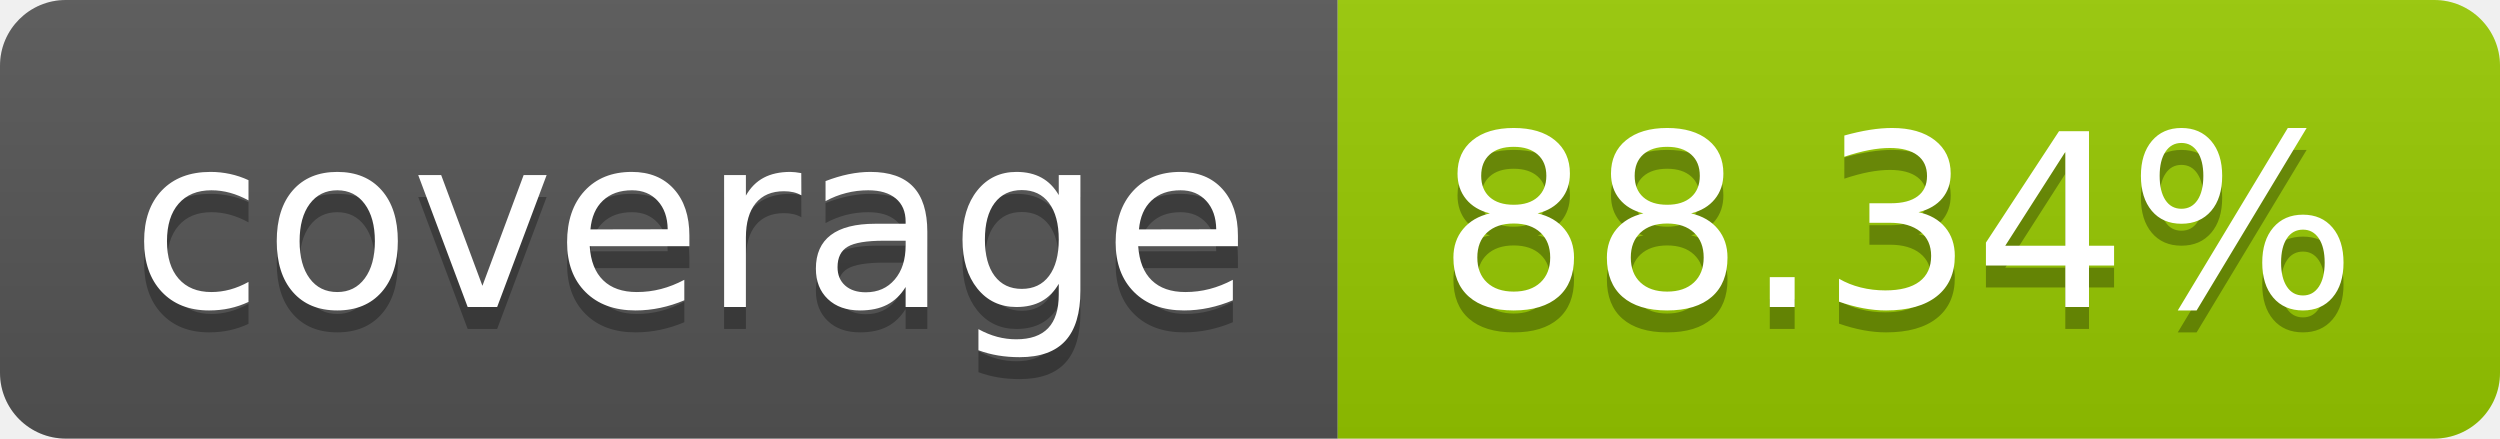
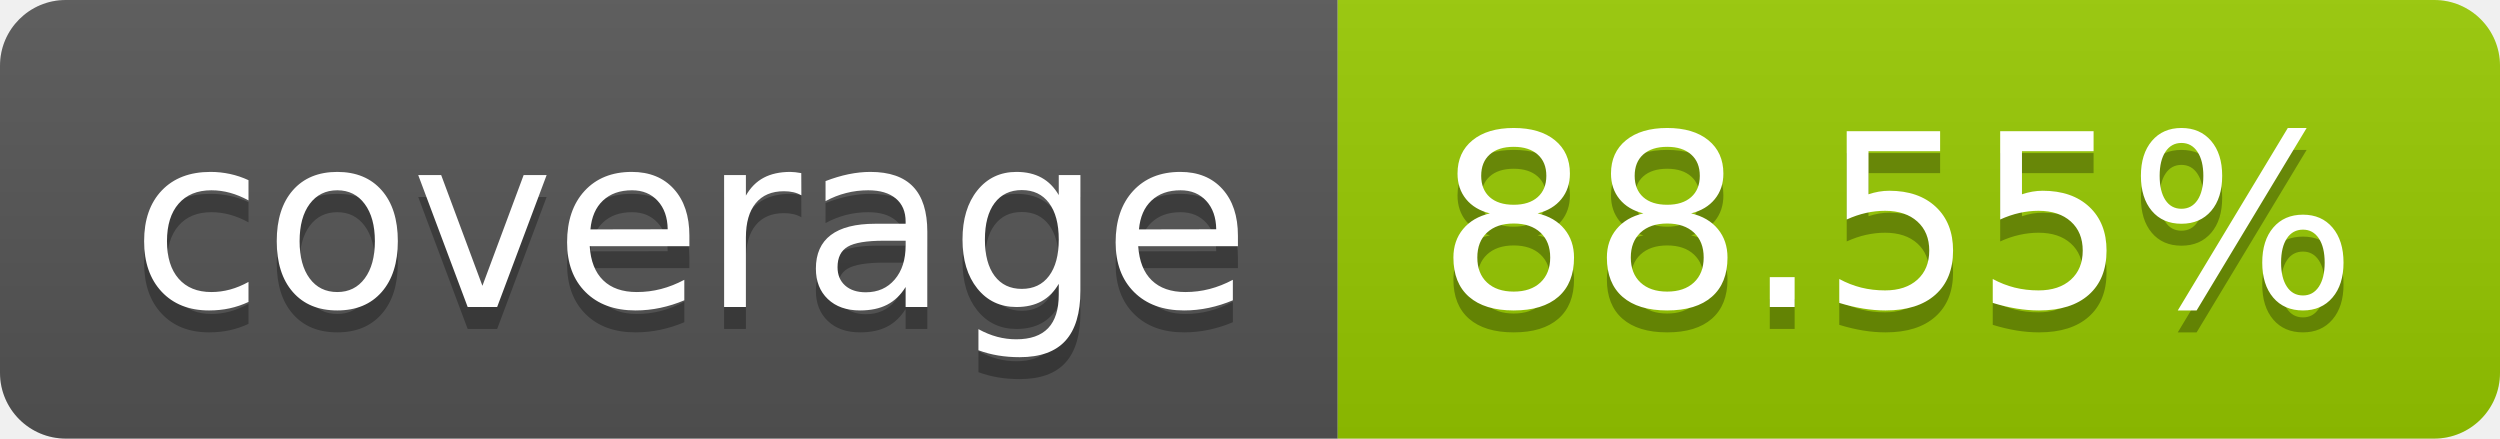
- <svg xmlns="http://www.w3.org/2000/svg" width="114" height="20" role="img" aria-label="coverage: 88.34%">
+ <svg xmlns="http://www.w3.org/2000/svg" width="114" height="20" role="img" aria-label="coverage: 88.55%">
  <linearGradient id="s" x2="0" y2="100%">
    <stop offset="0" stop-color="#bbb" stop-opacity=".1" />
    <stop offset="1" stop-opacity=".1" />
  </linearGradient>
  <clipPath id="r">
    <rect width="114" height="20" rx="3" fill="#fff" />
  </clipPath>
  <g clip-path="url(#r)">
    <rect width="61" height="20" fill="#555" />
    <rect x="61" width="53" height="20" fill="#97ca00" />
    <rect width="114" height="20" fill="url(#s)" />
  </g>
  <g fill="#fff" text-anchor="middle" font-family="Verdana,Geneva,DejaVu Sans,sans-serif" text-rendering="geometricPrecision" font-size="110">
    <text aria-hidden="true" x="315" y="150" fill="#010101" fill-opacity=".3" transform="scale(.1)" textLength="510">coverage</text>
    <text x="315" y="140" transform="scale(.1)" fill="#fff" textLength="510">coverage</text>
-     <text aria-hidden="true" x="865" y="150" fill="#010101" fill-opacity=".3" transform="scale(.1)" textLength="430">88.34%</text>
-     <text x="865" y="140" transform="scale(.1)" fill="#fff" textLength="430">88.34%</text>
+     <text aria-hidden="true" x="865" y="150" fill="#010101" fill-opacity=".3" transform="scale(.1)" textLength="430">88.55%</text>
+     <text x="865" y="140" transform="scale(.1)" fill="#fff" textLength="430">88.55%</text>
  </g>
</svg>
